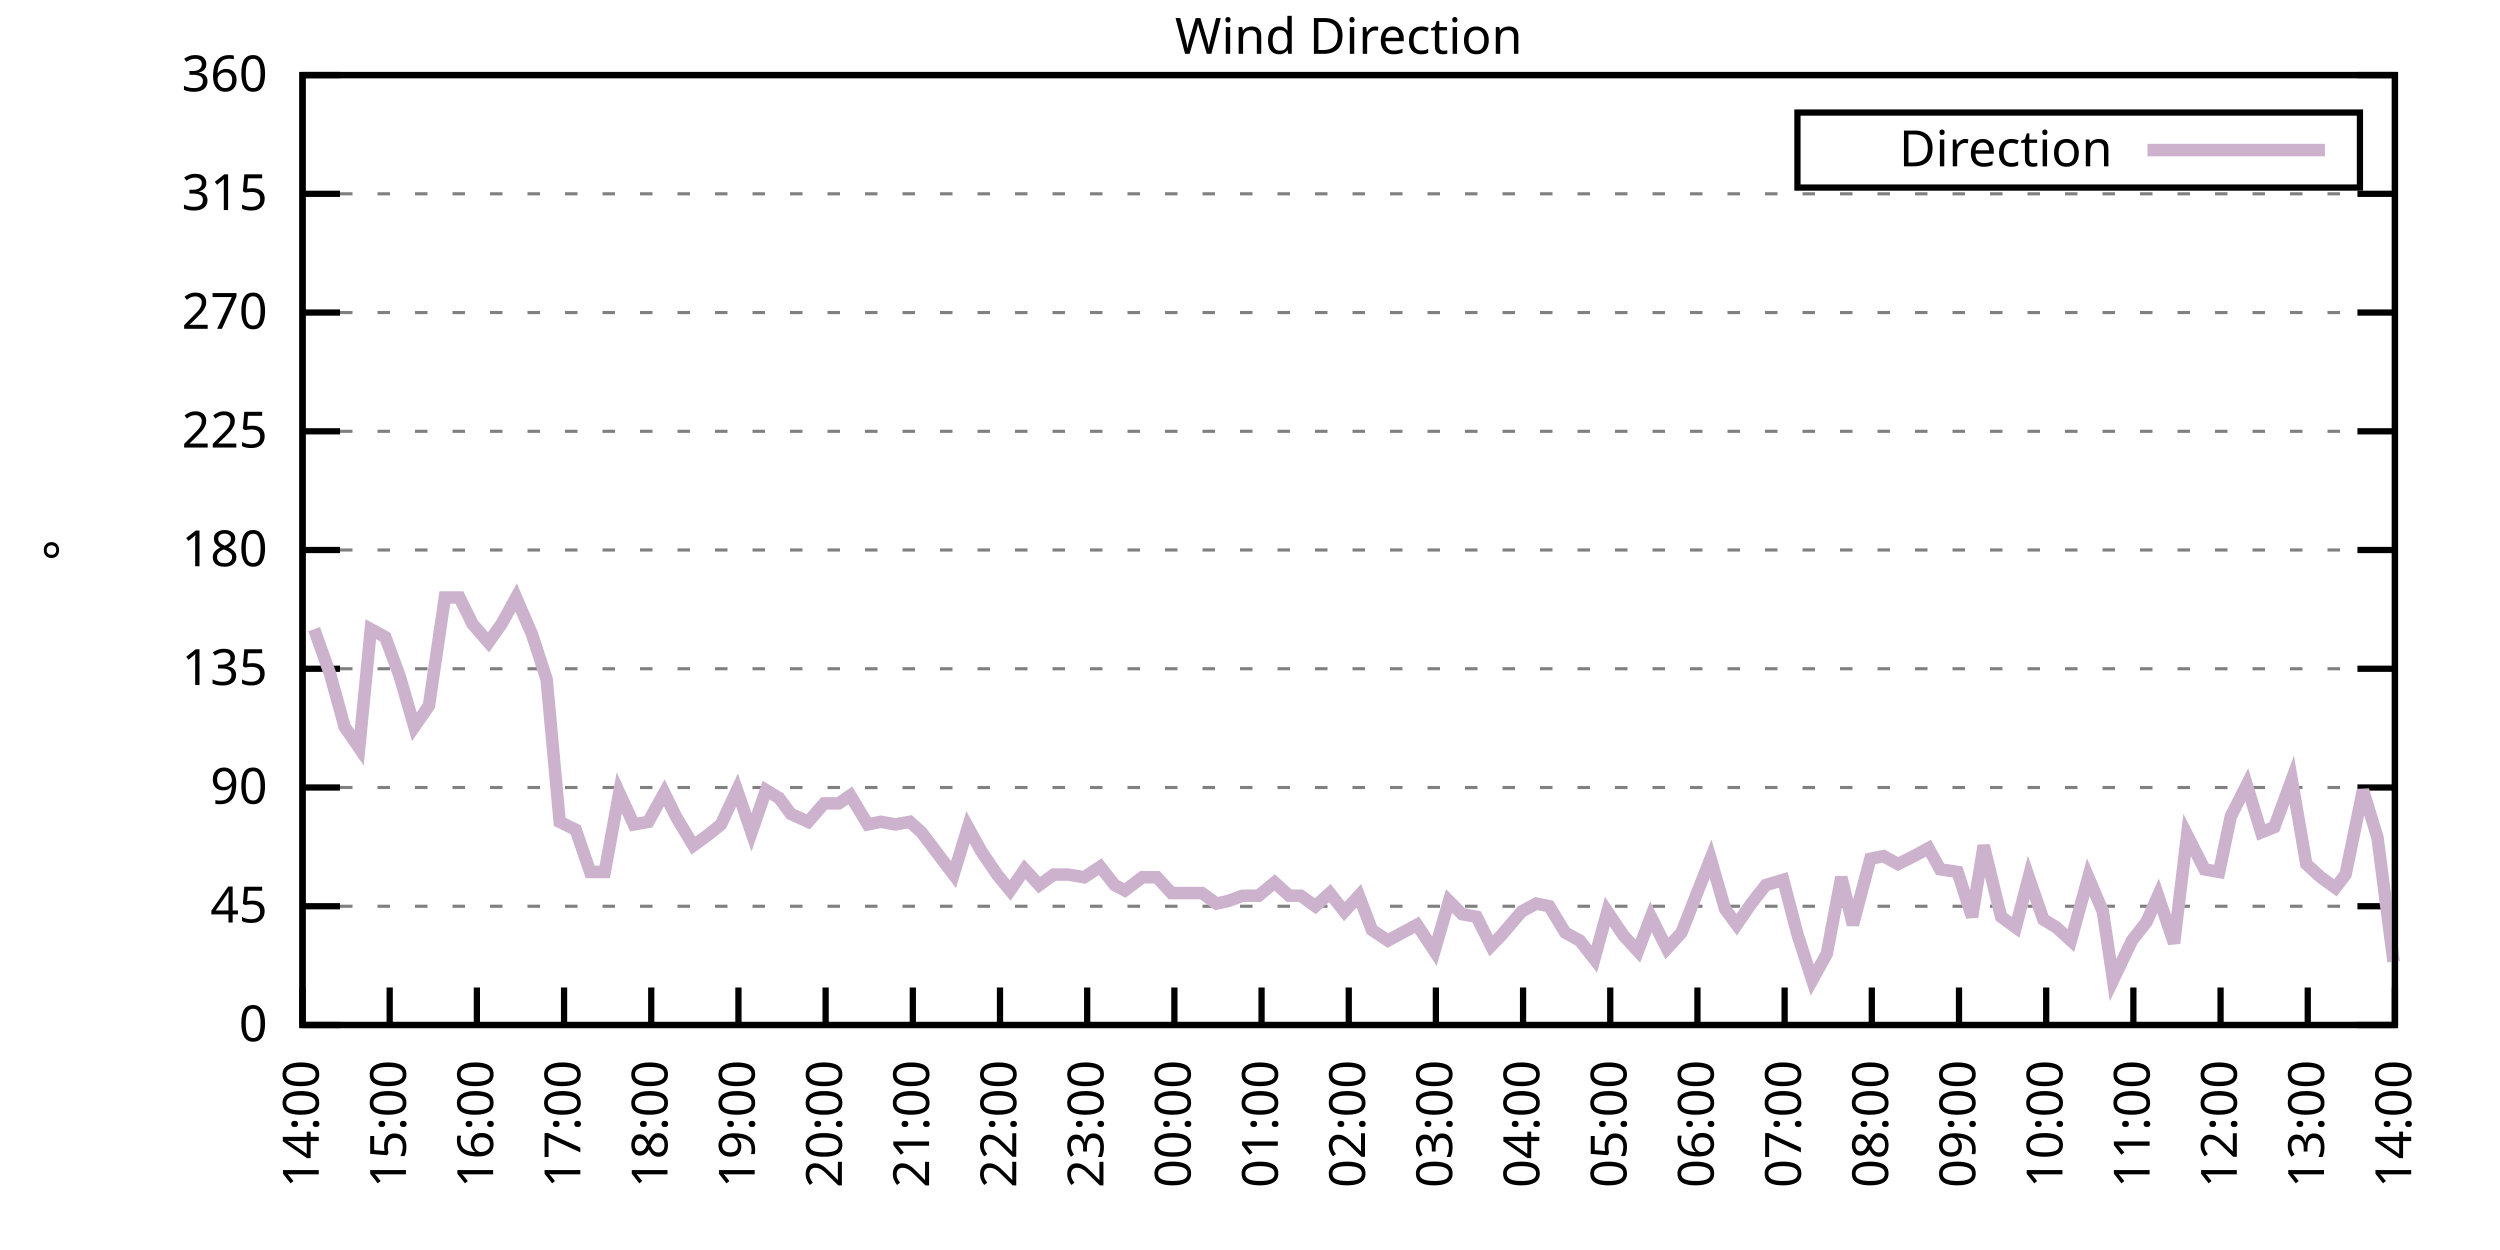
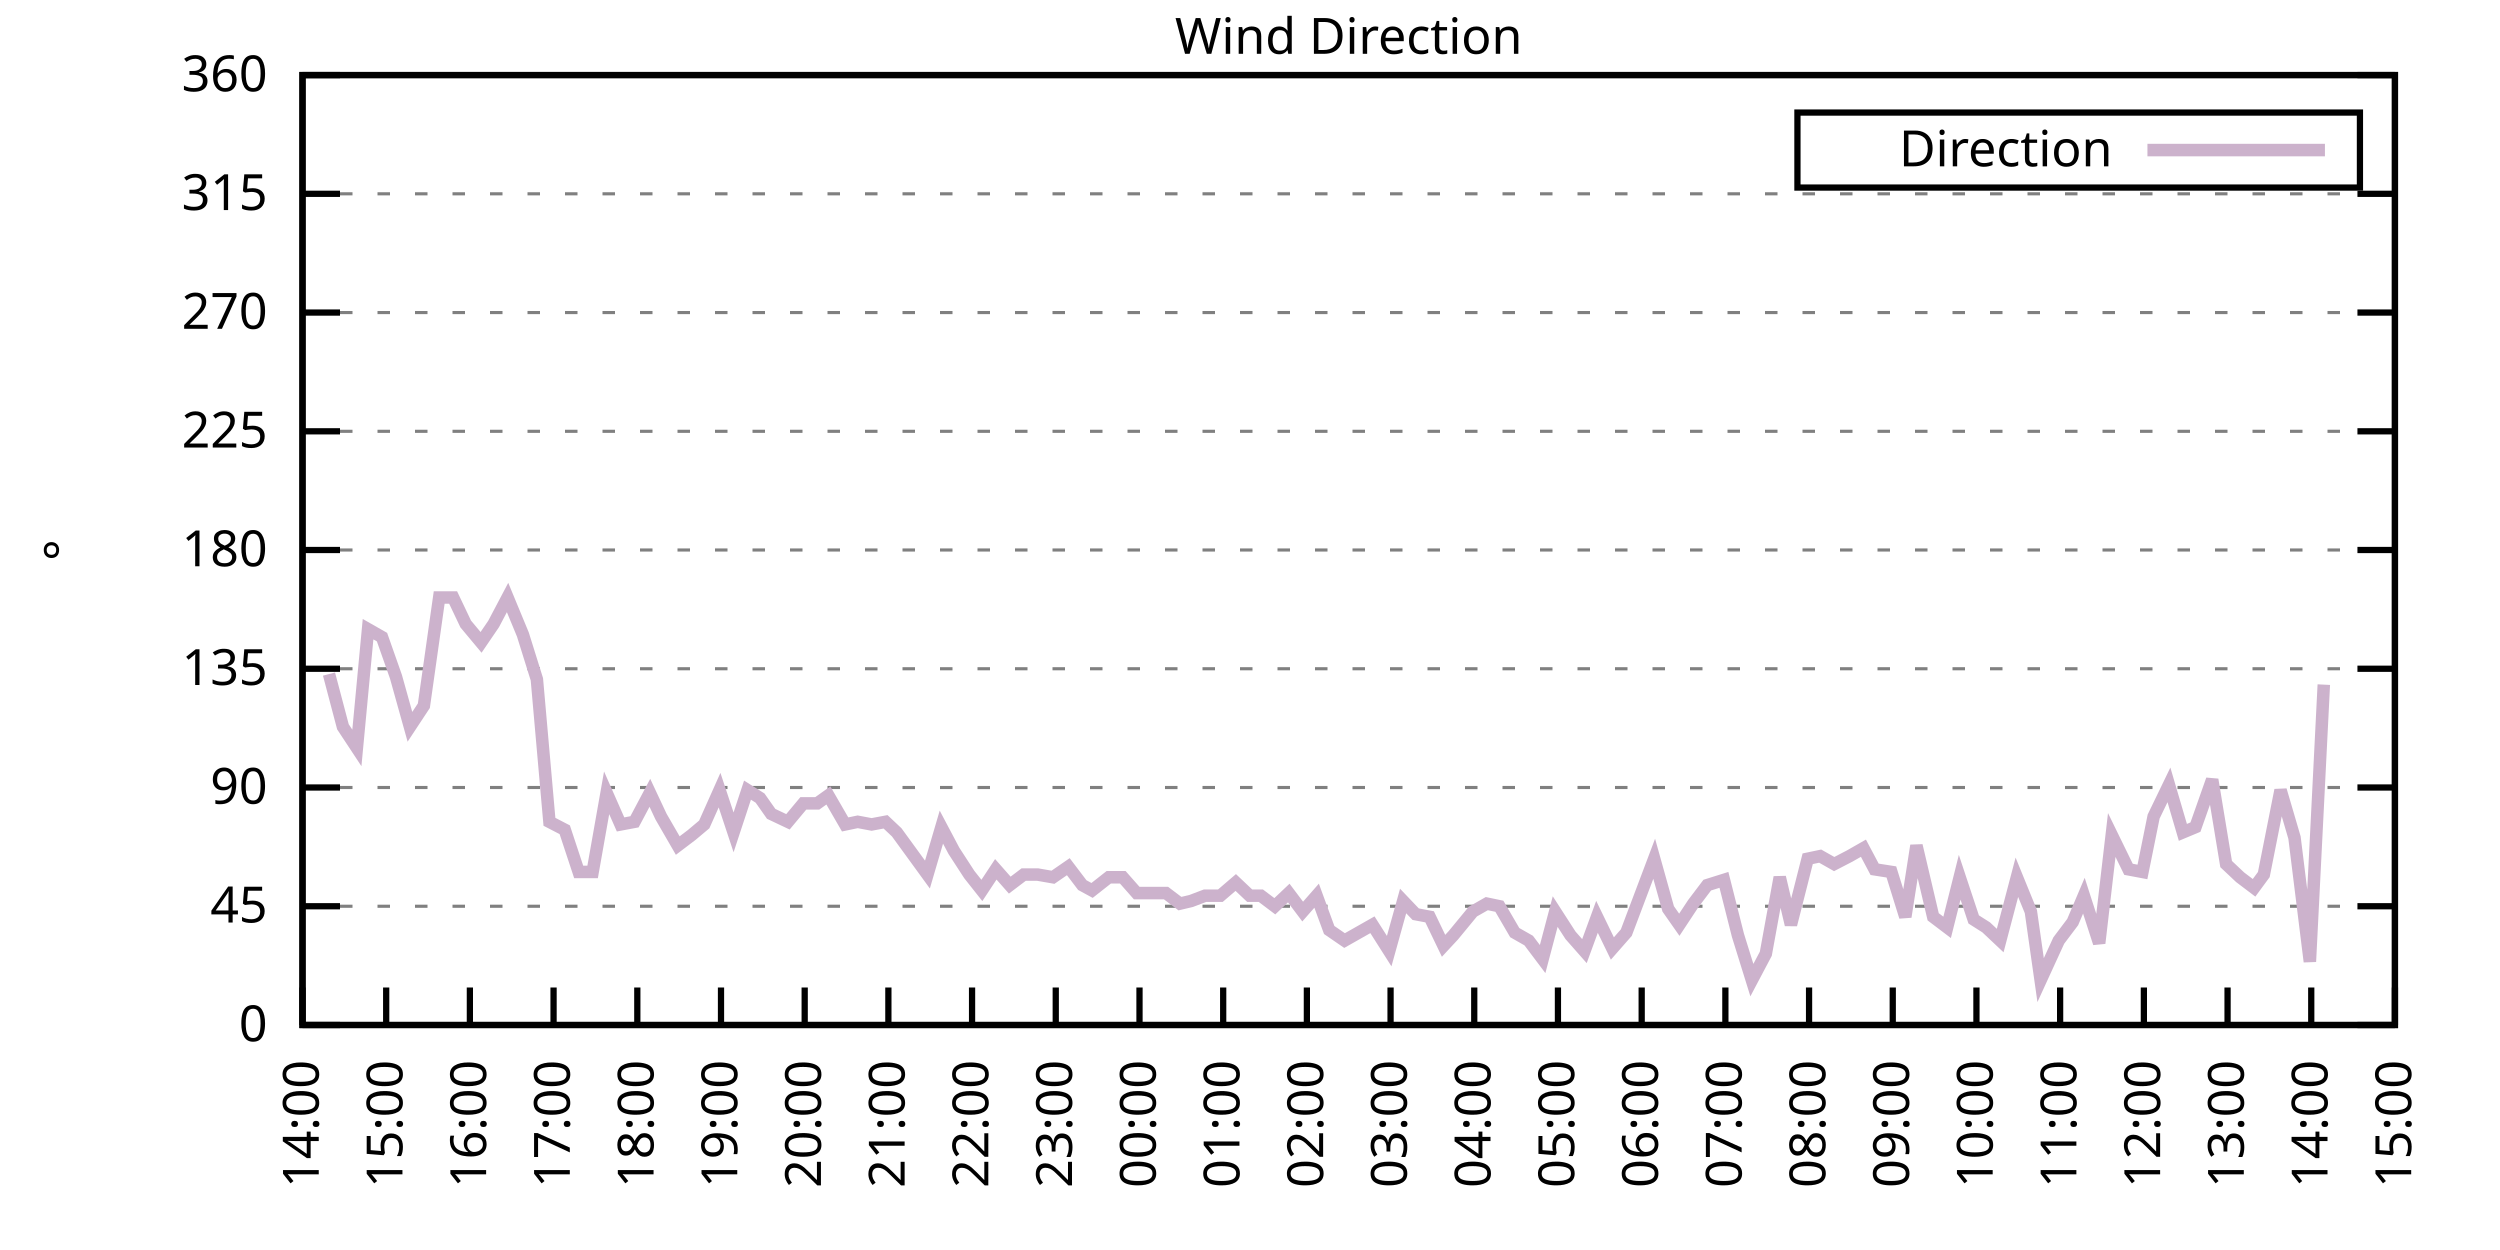
<svg xmlns="http://www.w3.org/2000/svg" xmlns:xlink="http://www.w3.org/1999/xlink" width="400" height="200" viewBox="0 0 400 200">
  <g id="gnuplot_canvas">
    <rect x="0" y="0" width="400" height="200" fill="none" />
    <defs>
      <circle id="gpDot" r="0.5" stroke-width="0.5" stroke="currentColor" />
      <path id="gpPt0" stroke-width="0.333" stroke="currentColor" d="M-1,0 h2 M0,-1 v2" />
      <path id="gpPt1" stroke-width="0.333" stroke="currentColor" d="M-1,-1 L1,1 M1,-1 L-1,1" />
      <path id="gpPt2" stroke-width="0.333" stroke="currentColor" d="M-1,0 L1,0 M0,-1 L0,1 M-1,-1 L1,1 M-1,1 L1,-1" />
      <rect id="gpPt3" stroke-width="0.333" stroke="currentColor" x="-1" y="-1" width="2" height="2" />
      <rect id="gpPt4" stroke-width="0.333" stroke="currentColor" fill="currentColor" x="-1" y="-1" width="2" height="2" />
      <circle id="gpPt5" stroke-width="0.333" stroke="currentColor" cx="0" cy="0" r="1" />
      <use xlink:href="#gpPt5" id="gpPt6" fill="currentColor" stroke="none" />
      <path id="gpPt7" stroke-width="0.333" stroke="currentColor" d="M0,-1.33 L-1.33,0.67 L1.33,0.67 z" />
      <use xlink:href="#gpPt7" id="gpPt8" fill="currentColor" stroke="none" />
      <use xlink:href="#gpPt7" id="gpPt9" stroke="currentColor" transform="rotate(180)" />
      <use xlink:href="#gpPt9" id="gpPt10" fill="currentColor" stroke="none" />
      <use xlink:href="#gpPt3" id="gpPt11" stroke="currentColor" transform="rotate(45)" />
      <use xlink:href="#gpPt11" id="gpPt12" fill="currentColor" stroke="none" />
      <path id="gpPt13" stroke-width="0.333" stroke="currentColor" d="M0,1.330 L1.265,0.411 L0.782,-1.067 L-0.782,-1.076 L-1.265,0.411 z" />
      <use xlink:href="#gpPt13" id="gpPt14" fill="currentColor" stroke="none" />
      <filter id="textbox" filterUnits="objectBoundingBox" x="0" y="0" height="1" width="1">
        <feFlood flood-color="white" flood-opacity="1" result="bgnd" />
        <feComposite in="SourceGraphic" in2="bgnd" operator="atop" />
      </filter>
      <filter id="greybox" filterUnits="objectBoundingBox" x="0" y="0" height="1" width="1">
        <feFlood flood-color="lightgrey" flood-opacity="1" result="grey" />
        <feComposite in="SourceGraphic" in2="grey" operator="atop" />
      </filter>
    </defs>
    <g fill="none" color="white" stroke="currentColor" stroke-width="1.00" stroke-linecap="butt" stroke-linejoin="miter">
</g>
    <g fill="none" color="black" stroke="currentColor" stroke-width="1.00" stroke-linecap="butt" stroke-linejoin="miter">
      <g stroke="none" shape-rendering="crispEdges">
        <polygon fill="rgb(255, 255, 255)" points="48.40,164.00 383.18,164.00 383.18,12.02 48.40,12.02 " />
      </g>
    </g>
    <g fill="none" color="black" stroke="currentColor" stroke-width="1.00" stroke-linecap="butt" stroke-linejoin="miter">
</g>
    <g fill="none" color="black" stroke="black" stroke-width="0.50" stroke-linecap="butt" stroke-linejoin="miter">
</g>
    <g fill="none" color="gray" stroke="currentColor" stroke-width="0.50" stroke-linecap="butt" stroke-linejoin="miter">
      <path stroke="gray" stroke-dasharray="2,4" class="gridline" d="M48.40,164.00 L383.19,164.00  " />
    </g>
    <g fill="none" color="gray" stroke="gray" stroke-width="1.00" stroke-linecap="butt" stroke-linejoin="miter">
</g>
    <g fill="none" color="black" stroke="currentColor" stroke-width="1.00" stroke-linecap="butt" stroke-linejoin="miter">
      <path stroke="black" d="M48.40,164.00 L54.40,164.00 M383.19,164.00 L377.19,164.00  " />
      <g transform="translate(42.80,166.60)" stroke="none" fill="black" font-family="Sans" font-size="8.00" text-anchor="end">
        <text>
          <tspan font-family="Sans"> 0</tspan>
        </text>
      </g>
    </g>
    <g fill="none" color="black" stroke="currentColor" stroke-width="1.00" stroke-linecap="butt" stroke-linejoin="miter">
</g>
    <g fill="none" color="black" stroke="black" stroke-width="0.50" stroke-linecap="butt" stroke-linejoin="miter">
</g>
    <g fill="none" color="gray" stroke="currentColor" stroke-width="0.50" stroke-linecap="butt" stroke-linejoin="miter">
      <path stroke="gray" stroke-dasharray="2,4" class="gridline" d="M48.40,145.00 L383.19,145.00  " />
    </g>
    <g fill="none" color="gray" stroke="gray" stroke-width="1.00" stroke-linecap="butt" stroke-linejoin="miter">
</g>
    <g fill="none" color="black" stroke="currentColor" stroke-width="1.00" stroke-linecap="butt" stroke-linejoin="miter">
      <path stroke="black" d="M48.40,145.00 L54.40,145.00 M383.19,145.00 L377.19,145.00  " />
      <g transform="translate(42.80,147.60)" stroke="none" fill="black" font-family="Sans" font-size="8.00" text-anchor="end">
        <text>
          <tspan font-family="Sans"> 45</tspan>
        </text>
      </g>
    </g>
    <g fill="none" color="black" stroke="currentColor" stroke-width="1.00" stroke-linecap="butt" stroke-linejoin="miter">
</g>
    <g fill="none" color="black" stroke="black" stroke-width="0.50" stroke-linecap="butt" stroke-linejoin="miter">
</g>
    <g fill="none" color="gray" stroke="currentColor" stroke-width="0.50" stroke-linecap="butt" stroke-linejoin="miter">
      <path stroke="gray" stroke-dasharray="2,4" class="gridline" d="M48.40,126.00 L383.19,126.00  " />
    </g>
    <g fill="none" color="gray" stroke="gray" stroke-width="1.00" stroke-linecap="butt" stroke-linejoin="miter">
</g>
    <g fill="none" color="black" stroke="currentColor" stroke-width="1.00" stroke-linecap="butt" stroke-linejoin="miter">
      <path stroke="black" d="M48.40,126.00 L54.40,126.00 M383.19,126.00 L377.19,126.00  " />
      <g transform="translate(42.80,128.60)" stroke="none" fill="black" font-family="Sans" font-size="8.00" text-anchor="end">
        <text>
          <tspan font-family="Sans"> 90</tspan>
        </text>
      </g>
    </g>
    <g fill="none" color="black" stroke="currentColor" stroke-width="1.00" stroke-linecap="butt" stroke-linejoin="miter">
</g>
    <g fill="none" color="black" stroke="black" stroke-width="0.50" stroke-linecap="butt" stroke-linejoin="miter">
</g>
    <g fill="none" color="gray" stroke="currentColor" stroke-width="0.50" stroke-linecap="butt" stroke-linejoin="miter">
      <path stroke="gray" stroke-dasharray="2,4" class="gridline" d="M48.40,107.00 L383.19,107.00  " />
    </g>
    <g fill="none" color="gray" stroke="gray" stroke-width="1.00" stroke-linecap="butt" stroke-linejoin="miter">
</g>
    <g fill="none" color="black" stroke="currentColor" stroke-width="1.00" stroke-linecap="butt" stroke-linejoin="miter">
      <path stroke="black" d="M48.40,107.00 L54.40,107.00 M383.19,107.00 L377.19,107.00  " />
      <g transform="translate(42.80,109.60)" stroke="none" fill="black" font-family="Sans" font-size="8.00" text-anchor="end">
        <text>
          <tspan font-family="Sans"> 135</tspan>
        </text>
      </g>
    </g>
    <g fill="none" color="black" stroke="currentColor" stroke-width="1.00" stroke-linecap="butt" stroke-linejoin="miter">
</g>
    <g fill="none" color="black" stroke="black" stroke-width="0.50" stroke-linecap="butt" stroke-linejoin="miter">
</g>
    <g fill="none" color="gray" stroke="currentColor" stroke-width="0.50" stroke-linecap="butt" stroke-linejoin="miter">
      <path stroke="gray" stroke-dasharray="2,4" class="gridline" d="M48.40,88.00 L383.19,88.00  " />
    </g>
    <g fill="none" color="gray" stroke="gray" stroke-width="1.00" stroke-linecap="butt" stroke-linejoin="miter">
</g>
    <g fill="none" color="black" stroke="currentColor" stroke-width="1.00" stroke-linecap="butt" stroke-linejoin="miter">
      <path stroke="black" d="M48.40,88.00 L54.40,88.00 M383.19,88.00 L377.19,88.00  " />
      <g transform="translate(42.80,90.60)" stroke="none" fill="black" font-family="Sans" font-size="8.00" text-anchor="end">
        <text>
          <tspan font-family="Sans"> 180</tspan>
        </text>
      </g>
    </g>
    <g fill="none" color="black" stroke="currentColor" stroke-width="1.00" stroke-linecap="butt" stroke-linejoin="miter">
</g>
    <g fill="none" color="black" stroke="black" stroke-width="0.50" stroke-linecap="butt" stroke-linejoin="miter">
</g>
    <g fill="none" color="gray" stroke="currentColor" stroke-width="0.50" stroke-linecap="butt" stroke-linejoin="miter">
      <path stroke="gray" stroke-dasharray="2,4" class="gridline" d="M48.40,69.01 L383.19,69.01  " />
    </g>
    <g fill="none" color="gray" stroke="gray" stroke-width="1.00" stroke-linecap="butt" stroke-linejoin="miter">
</g>
    <g fill="none" color="black" stroke="currentColor" stroke-width="1.00" stroke-linecap="butt" stroke-linejoin="miter">
      <path stroke="black" d="M48.40,69.01 L54.40,69.01 M383.19,69.01 L377.19,69.01  " />
      <g transform="translate(42.80,71.61)" stroke="none" fill="black" font-family="Sans" font-size="8.00" text-anchor="end">
        <text>
          <tspan font-family="Sans"> 225</tspan>
        </text>
      </g>
    </g>
    <g fill="none" color="black" stroke="currentColor" stroke-width="1.00" stroke-linecap="butt" stroke-linejoin="miter">
</g>
    <g fill="none" color="black" stroke="black" stroke-width="0.50" stroke-linecap="butt" stroke-linejoin="miter">
</g>
    <g fill="none" color="gray" stroke="currentColor" stroke-width="0.50" stroke-linecap="butt" stroke-linejoin="miter">
      <path stroke="gray" stroke-dasharray="2,4" class="gridline" d="M48.40,50.01 L383.19,50.01  " />
    </g>
    <g fill="none" color="gray" stroke="gray" stroke-width="1.00" stroke-linecap="butt" stroke-linejoin="miter">
</g>
    <g fill="none" color="black" stroke="currentColor" stroke-width="1.00" stroke-linecap="butt" stroke-linejoin="miter">
      <path stroke="black" d="M48.40,50.01 L54.40,50.01 M383.19,50.01 L377.19,50.01  " />
      <g transform="translate(42.80,52.61)" stroke="none" fill="black" font-family="Sans" font-size="8.00" text-anchor="end">
        <text>
          <tspan font-family="Sans"> 270</tspan>
        </text>
      </g>
    </g>
    <g fill="none" color="black" stroke="currentColor" stroke-width="1.00" stroke-linecap="butt" stroke-linejoin="miter">
</g>
    <g fill="none" color="black" stroke="black" stroke-width="0.50" stroke-linecap="butt" stroke-linejoin="miter">
</g>
    <g fill="none" color="gray" stroke="currentColor" stroke-width="0.50" stroke-linecap="butt" stroke-linejoin="miter">
      <path stroke="gray" stroke-dasharray="2,4" class="gridline" d="M48.40,31.01 L383.19,31.01  " />
    </g>
    <g fill="none" color="gray" stroke="gray" stroke-width="1.00" stroke-linecap="butt" stroke-linejoin="miter">
</g>
    <g fill="none" color="black" stroke="currentColor" stroke-width="1.00" stroke-linecap="butt" stroke-linejoin="miter">
      <path stroke="black" d="M48.40,31.01 L54.40,31.01 M383.19,31.01 L377.19,31.01  " />
      <g transform="translate(42.80,33.61)" stroke="none" fill="black" font-family="Sans" font-size="8.00" text-anchor="end">
        <text>
          <tspan font-family="Sans"> 315</tspan>
        </text>
      </g>
    </g>
    <g fill="none" color="black" stroke="currentColor" stroke-width="1.00" stroke-linecap="butt" stroke-linejoin="miter">
</g>
    <g fill="none" color="black" stroke="black" stroke-width="0.50" stroke-linecap="butt" stroke-linejoin="miter">
</g>
    <g fill="none" color="gray" stroke="currentColor" stroke-width="0.50" stroke-linecap="butt" stroke-linejoin="miter">
      <path stroke="gray" stroke-dasharray="2,4" class="gridline" d="M48.40,12.01 L383.19,12.01  " />
    </g>
    <g fill="none" color="gray" stroke="gray" stroke-width="1.00" stroke-linecap="butt" stroke-linejoin="miter">
</g>
    <g fill="none" color="black" stroke="currentColor" stroke-width="1.00" stroke-linecap="butt" stroke-linejoin="miter">
      <path stroke="black" d="M48.40,12.01 L54.40,12.01 M383.19,12.01 L377.19,12.01  " />
      <g transform="translate(42.80,14.61)" stroke="none" fill="black" font-family="Sans" font-size="8.00" text-anchor="end">
        <text>
          <tspan font-family="Sans"> 360</tspan>
        </text>
      </g>
    </g>
    <g fill="none" color="black" stroke="currentColor" stroke-width="1.00" stroke-linecap="butt" stroke-linejoin="miter">
      <path stroke="black" d="M48.40,164.00 L48.40,158.00  " />
      <g transform="translate(51.00,169.60) rotate(270.00)" stroke="none" fill="black" font-family="Sans" font-size="8.00" text-anchor="end">
        <text>
          <tspan font-family="Sans">14:00</tspan>
        </text>
      </g>
    </g>
    <g fill="none" color="black" stroke="currentColor" stroke-width="1.00" stroke-linecap="butt" stroke-linejoin="miter">
-       <path stroke="black" d="M62.35,164.00 L62.35,158.00  " />
-       <g transform="translate(64.95,169.60) rotate(270.00)" stroke="none" fill="black" font-family="Sans" font-size="8.00" text-anchor="end">
+       <path stroke="black" d="M61.79,164.00 L61.79,158.00  " />
+       <g transform="translate(64.39,169.60) rotate(270.00)" stroke="none" fill="black" font-family="Sans" font-size="8.00" text-anchor="end">
        <text>
          <tspan font-family="Sans">15:00</tspan>
        </text>
      </g>
    </g>
    <g fill="none" color="black" stroke="currentColor" stroke-width="1.00" stroke-linecap="butt" stroke-linejoin="miter">
-       <path stroke="black" d="M76.30,164.00 L76.30,158.00  " />
-       <g transform="translate(78.90,169.60) rotate(270.00)" stroke="none" fill="black" font-family="Sans" font-size="8.00" text-anchor="end">
+       <path stroke="black" d="M75.18,164.00 L75.18,158.00  " />
+       <g transform="translate(77.78,169.60) rotate(270.00)" stroke="none" fill="black" font-family="Sans" font-size="8.00" text-anchor="end">
        <text>
          <tspan font-family="Sans">16:00</tspan>
        </text>
      </g>
    </g>
    <g fill="none" color="black" stroke="currentColor" stroke-width="1.00" stroke-linecap="butt" stroke-linejoin="miter">
-       <path stroke="black" d="M90.25,164.00 L90.25,158.00  " />
-       <g transform="translate(92.85,169.60) rotate(270.00)" stroke="none" fill="black" font-family="Sans" font-size="8.00" text-anchor="end">
+       <path stroke="black" d="M88.57,164.00 L88.57,158.00  " />
+       <g transform="translate(91.17,169.60) rotate(270.00)" stroke="none" fill="black" font-family="Sans" font-size="8.00" text-anchor="end">
        <text>
          <tspan font-family="Sans">17:00</tspan>
        </text>
      </g>
    </g>
    <g fill="none" color="black" stroke="currentColor" stroke-width="1.00" stroke-linecap="butt" stroke-linejoin="miter">
-       <path stroke="black" d="M104.20,164.00 L104.20,158.00  " />
-       <g transform="translate(106.80,169.60) rotate(270.00)" stroke="none" fill="black" font-family="Sans" font-size="8.00" text-anchor="end">
+       <path stroke="black" d="M101.97,164.00 L101.97,158.00  " />
+       <g transform="translate(104.57,169.60) rotate(270.00)" stroke="none" fill="black" font-family="Sans" font-size="8.00" text-anchor="end">
        <text>
          <tspan font-family="Sans">18:00</tspan>
        </text>
      </g>
    </g>
    <g fill="none" color="black" stroke="currentColor" stroke-width="1.00" stroke-linecap="butt" stroke-linejoin="miter">
-       <path stroke="black" d="M118.15,164.00 L118.15,158.00  " />
-       <g transform="translate(120.75,169.60) rotate(270.00)" stroke="none" fill="black" font-family="Sans" font-size="8.00" text-anchor="end">
+       <path stroke="black" d="M115.36,164.00 L115.36,158.00  " />
+       <g transform="translate(117.96,169.60) rotate(270.00)" stroke="none" fill="black" font-family="Sans" font-size="8.00" text-anchor="end">
        <text>
          <tspan font-family="Sans">19:00</tspan>
        </text>
      </g>
    </g>
    <g fill="none" color="black" stroke="currentColor" stroke-width="1.00" stroke-linecap="butt" stroke-linejoin="miter">
-       <path stroke="black" d="M132.10,164.00 L132.10,158.00  " />
-       <g transform="translate(134.70,169.60) rotate(270.00)" stroke="none" fill="black" font-family="Sans" font-size="8.00" text-anchor="end">
+       <path stroke="black" d="M128.75,164.00 L128.75,158.00  " />
+       <g transform="translate(131.35,169.60) rotate(270.00)" stroke="none" fill="black" font-family="Sans" font-size="8.00" text-anchor="end">
        <text>
          <tspan font-family="Sans">20:00</tspan>
        </text>
      </g>
    </g>
    <g fill="none" color="black" stroke="currentColor" stroke-width="1.00" stroke-linecap="butt" stroke-linejoin="miter">
-       <path stroke="black" d="M146.05,164.00 L146.05,158.00  " />
-       <g transform="translate(148.65,169.60) rotate(270.00)" stroke="none" fill="black" font-family="Sans" font-size="8.00" text-anchor="end">
+       <path stroke="black" d="M142.14,164.00 L142.14,158.00  " />
+       <g transform="translate(144.74,169.60) rotate(270.00)" stroke="none" fill="black" font-family="Sans" font-size="8.00" text-anchor="end">
        <text>
          <tspan font-family="Sans">21:00</tspan>
        </text>
      </g>
    </g>
    <g fill="none" color="black" stroke="currentColor" stroke-width="1.00" stroke-linecap="butt" stroke-linejoin="miter">
-       <path stroke="black" d="M160.00,164.00 L160.00,158.00  " />
-       <g transform="translate(162.60,169.60) rotate(270.00)" stroke="none" fill="black" font-family="Sans" font-size="8.00" text-anchor="end">
+       <path stroke="black" d="M155.53,164.00 L155.53,158.00  " />
+       <g transform="translate(158.13,169.60) rotate(270.00)" stroke="none" fill="black" font-family="Sans" font-size="8.00" text-anchor="end">
        <text>
          <tspan font-family="Sans">22:00</tspan>
        </text>
      </g>
    </g>
    <g fill="none" color="black" stroke="currentColor" stroke-width="1.00" stroke-linecap="butt" stroke-linejoin="miter">
-       <path stroke="black" d="M173.95,164.00 L173.95,158.00  " />
-       <g transform="translate(176.55,169.60) rotate(270.00)" stroke="none" fill="black" font-family="Sans" font-size="8.00" text-anchor="end">
+       <path stroke="black" d="M168.92,164.00 L168.92,158.00  " />
+       <g transform="translate(171.52,169.60) rotate(270.00)" stroke="none" fill="black" font-family="Sans" font-size="8.00" text-anchor="end">
        <text>
          <tspan font-family="Sans">23:00</tspan>
        </text>
      </g>
    </g>
    <g fill="none" color="black" stroke="currentColor" stroke-width="1.00" stroke-linecap="butt" stroke-linejoin="miter">
-       <path stroke="black" d="M187.90,164.00 L187.90,158.00  " />
-       <g transform="translate(190.50,169.60) rotate(270.00)" stroke="none" fill="black" font-family="Sans" font-size="8.00" text-anchor="end">
+       <path stroke="black" d="M182.32,164.00 L182.32,158.00  " />
+       <g transform="translate(184.92,169.60) rotate(270.00)" stroke="none" fill="black" font-family="Sans" font-size="8.00" text-anchor="end">
        <text>
          <tspan font-family="Sans">00:00</tspan>
        </text>
      </g>
    </g>
    <g fill="none" color="black" stroke="currentColor" stroke-width="1.00" stroke-linecap="butt" stroke-linejoin="miter">
-       <path stroke="black" d="M201.85,164.00 L201.85,158.00  " />
-       <g transform="translate(204.45,169.60) rotate(270.00)" stroke="none" fill="black" font-family="Sans" font-size="8.00" text-anchor="end">
+       <path stroke="black" d="M195.71,164.00 L195.71,158.00  " />
+       <g transform="translate(198.31,169.60) rotate(270.00)" stroke="none" fill="black" font-family="Sans" font-size="8.00" text-anchor="end">
        <text>
          <tspan font-family="Sans">01:00</tspan>
        </text>
      </g>
    </g>
    <g fill="none" color="black" stroke="currentColor" stroke-width="1.00" stroke-linecap="butt" stroke-linejoin="miter">
-       <path stroke="black" d="M215.80,164.00 L215.80,158.00  " />
-       <g transform="translate(218.40,169.60) rotate(270.00)" stroke="none" fill="black" font-family="Sans" font-size="8.00" text-anchor="end">
+       <path stroke="black" d="M209.10,164.00 L209.10,158.00  " />
+       <g transform="translate(211.70,169.60) rotate(270.00)" stroke="none" fill="black" font-family="Sans" font-size="8.00" text-anchor="end">
        <text>
          <tspan font-family="Sans">02:00</tspan>
        </text>
      </g>
    </g>
    <g fill="none" color="black" stroke="currentColor" stroke-width="1.00" stroke-linecap="butt" stroke-linejoin="miter">
-       <path stroke="black" d="M229.74,164.00 L229.74,158.00  " />
-       <g transform="translate(232.34,169.60) rotate(270.00)" stroke="none" fill="black" font-family="Sans" font-size="8.00" text-anchor="end">
+       <path stroke="black" d="M222.49,164.00 L222.49,158.00  " />
+       <g transform="translate(225.09,169.60) rotate(270.00)" stroke="none" fill="black" font-family="Sans" font-size="8.00" text-anchor="end">
        <text>
          <tspan font-family="Sans">03:00</tspan>
        </text>
      </g>
    </g>
    <g fill="none" color="black" stroke="currentColor" stroke-width="1.00" stroke-linecap="butt" stroke-linejoin="miter">
-       <path stroke="black" d="M243.69,164.00 L243.69,158.00  " />
-       <g transform="translate(246.29,169.60) rotate(270.00)" stroke="none" fill="black" font-family="Sans" font-size="8.00" text-anchor="end">
+       <path stroke="black" d="M235.88,164.00 L235.88,158.00  " />
+       <g transform="translate(238.48,169.60) rotate(270.00)" stroke="none" fill="black" font-family="Sans" font-size="8.00" text-anchor="end">
        <text>
          <tspan font-family="Sans">04:00</tspan>
        </text>
      </g>
    </g>
    <g fill="none" color="black" stroke="currentColor" stroke-width="1.00" stroke-linecap="butt" stroke-linejoin="miter">
-       <path stroke="black" d="M257.64,164.00 L257.64,158.00  " />
-       <g transform="translate(260.24,169.60) rotate(270.00)" stroke="none" fill="black" font-family="Sans" font-size="8.00" text-anchor="end">
+       <path stroke="black" d="M249.27,164.00 L249.27,158.00  " />
+       <g transform="translate(251.87,169.60) rotate(270.00)" stroke="none" fill="black" font-family="Sans" font-size="8.00" text-anchor="end">
        <text>
          <tspan font-family="Sans">05:00</tspan>
        </text>
      </g>
    </g>
    <g fill="none" color="black" stroke="currentColor" stroke-width="1.00" stroke-linecap="butt" stroke-linejoin="miter">
-       <path stroke="black" d="M271.59,164.00 L271.59,158.00  " />
-       <g transform="translate(274.19,169.60) rotate(270.00)" stroke="none" fill="black" font-family="Sans" font-size="8.00" text-anchor="end">
+       <path stroke="black" d="M262.67,164.00 L262.67,158.00  " />
+       <g transform="translate(265.27,169.60) rotate(270.00)" stroke="none" fill="black" font-family="Sans" font-size="8.00" text-anchor="end">
        <text>
          <tspan font-family="Sans">06:00</tspan>
        </text>
      </g>
    </g>
    <g fill="none" color="black" stroke="currentColor" stroke-width="1.00" stroke-linecap="butt" stroke-linejoin="miter">
-       <path stroke="black" d="M285.54,164.00 L285.54,158.00  " />
-       <g transform="translate(288.14,169.60) rotate(270.00)" stroke="none" fill="black" font-family="Sans" font-size="8.00" text-anchor="end">
+       <path stroke="black" d="M276.06,164.00 L276.06,158.00  " />
+       <g transform="translate(278.66,169.60) rotate(270.00)" stroke="none" fill="black" font-family="Sans" font-size="8.00" text-anchor="end">
        <text>
          <tspan font-family="Sans">07:00</tspan>
        </text>
      </g>
    </g>
    <g fill="none" color="black" stroke="currentColor" stroke-width="1.00" stroke-linecap="butt" stroke-linejoin="miter">
-       <path stroke="black" d="M299.49,164.00 L299.49,158.00  " />
-       <g transform="translate(302.09,169.60) rotate(270.00)" stroke="none" fill="black" font-family="Sans" font-size="8.00" text-anchor="end">
+       <path stroke="black" d="M289.45,164.00 L289.45,158.00  " />
+       <g transform="translate(292.05,169.60) rotate(270.00)" stroke="none" fill="black" font-family="Sans" font-size="8.00" text-anchor="end">
        <text>
          <tspan font-family="Sans">08:00</tspan>
        </text>
      </g>
    </g>
    <g fill="none" color="black" stroke="currentColor" stroke-width="1.00" stroke-linecap="butt" stroke-linejoin="miter">
-       <path stroke="black" d="M313.44,164.00 L313.44,158.00  " />
-       <g transform="translate(316.04,169.60) rotate(270.00)" stroke="none" fill="black" font-family="Sans" font-size="8.00" text-anchor="end">
+       <path stroke="black" d="M302.84,164.00 L302.84,158.00  " />
+       <g transform="translate(305.44,169.60) rotate(270.00)" stroke="none" fill="black" font-family="Sans" font-size="8.00" text-anchor="end">
        <text>
          <tspan font-family="Sans">09:00</tspan>
        </text>
      </g>
    </g>
    <g fill="none" color="black" stroke="currentColor" stroke-width="1.00" stroke-linecap="butt" stroke-linejoin="miter">
-       <path stroke="black" d="M327.39,164.00 L327.39,158.00  " />
-       <g transform="translate(329.99,169.60) rotate(270.00)" stroke="none" fill="black" font-family="Sans" font-size="8.00" text-anchor="end">
+       <path stroke="black" d="M316.23,164.00 L316.23,158.00  " />
+       <g transform="translate(318.83,169.60) rotate(270.00)" stroke="none" fill="black" font-family="Sans" font-size="8.00" text-anchor="end">
        <text>
          <tspan font-family="Sans">10:00</tspan>
        </text>
      </g>
    </g>
    <g fill="none" color="black" stroke="currentColor" stroke-width="1.00" stroke-linecap="butt" stroke-linejoin="miter">
-       <path stroke="black" d="M341.34,164.00 L341.34,158.00  " />
-       <g transform="translate(343.94,169.60) rotate(270.00)" stroke="none" fill="black" font-family="Sans" font-size="8.00" text-anchor="end">
+       <path stroke="black" d="M329.62,164.00 L329.62,158.00  " />
+       <g transform="translate(332.22,169.60) rotate(270.00)" stroke="none" fill="black" font-family="Sans" font-size="8.00" text-anchor="end">
        <text>
          <tspan font-family="Sans">11:00</tspan>
        </text>
      </g>
    </g>
    <g fill="none" color="black" stroke="currentColor" stroke-width="1.00" stroke-linecap="butt" stroke-linejoin="miter">
-       <path stroke="black" d="M355.29,164.00 L355.29,158.00  " />
-       <g transform="translate(357.89,169.60) rotate(270.00)" stroke="none" fill="black" font-family="Sans" font-size="8.00" text-anchor="end">
+       <path stroke="black" d="M343.02,164.00 L343.02,158.00  " />
+       <g transform="translate(345.62,169.60) rotate(270.00)" stroke="none" fill="black" font-family="Sans" font-size="8.00" text-anchor="end">
        <text>
          <tspan font-family="Sans">12:00</tspan>
        </text>
      </g>
    </g>
    <g fill="none" color="black" stroke="currentColor" stroke-width="1.00" stroke-linecap="butt" stroke-linejoin="miter">
-       <path stroke="black" d="M369.24,164.00 L369.24,158.00  " />
-       <g transform="translate(371.84,169.60) rotate(270.00)" stroke="none" fill="black" font-family="Sans" font-size="8.00" text-anchor="end">
+       <path stroke="black" d="M356.41,164.00 L356.41,158.00  " />
+       <g transform="translate(359.01,169.60) rotate(270.00)" stroke="none" fill="black" font-family="Sans" font-size="8.00" text-anchor="end">
        <text>
          <tspan font-family="Sans">13:00</tspan>
+         </text>
+       </g>
+     </g>
+     <g fill="none" color="black" stroke="currentColor" stroke-width="1.00" stroke-linecap="butt" stroke-linejoin="miter">
+       <path stroke="black" d="M369.80,164.00 L369.80,158.00  " />
+       <g transform="translate(372.40,169.60) rotate(270.00)" stroke="none" fill="black" font-family="Sans" font-size="8.00" text-anchor="end">
+         <text>
+           <tspan font-family="Sans">14:00</tspan>
        </text>
      </g>
    </g>
    <g fill="none" color="black" stroke="currentColor" stroke-width="1.00" stroke-linecap="butt" stroke-linejoin="miter">
      <path stroke="black" d="M383.19,164.00 L383.19,158.00  " />
      <g transform="translate(385.79,169.60) rotate(270.00)" stroke="none" fill="black" font-family="Sans" font-size="8.00" text-anchor="end">
        <text>
-           <tspan font-family="Sans">14:00</tspan>
+           <tspan font-family="Sans">15:00</tspan>
        </text>
      </g>
    </g>
    <g fill="none" color="black" stroke="currentColor" stroke-width="1.00" stroke-linecap="butt" stroke-linejoin="miter">
</g>
    <g fill="none" color="black" stroke="currentColor" stroke-width="1.00" stroke-linecap="butt" stroke-linejoin="miter">
      <path stroke="black" d="M48.40,12.01 L48.40,164.00 L383.19,164.00 L383.19,12.01 L48.40,12.01 Z  " />
    </g>
    <g fill="none" color="black" stroke="currentColor" stroke-width="1.00" stroke-linecap="butt" stroke-linejoin="miter">
</g>
    <g fill="none" color="black" stroke="currentColor" stroke-width="1.00" stroke-linecap="butt" stroke-linejoin="miter">
      <path stroke="black" d="M287.59,30.01 L287.59,18.01 L377.59,18.01 L377.59,30.01 L287.59,30.01 Z  " />
    </g>
    <g id="Wind_direction_plot_1">
      <g fill="none" color="white" stroke="black" stroke-width="2.00" stroke-linecap="butt" stroke-linejoin="miter">
</g>
      <g fill="none" color="black" stroke="currentColor" stroke-width="2.00" stroke-linecap="butt" stroke-linejoin="miter">
        <g transform="translate(337.99,26.61)" stroke="none" fill="black" font-family="Sans" font-size="8.00" text-anchor="end">
          <text>
            <tspan font-family="Sans">Direction</tspan>
          </text>
        </g>
      </g>
      <g fill="none" color="black" stroke="currentColor" stroke-width="2.00" stroke-linecap="butt" stroke-linejoin="miter">
-         <path stroke="rgb(204, 178, 204)" d="M343.59,24.01 L371.99,24.01 M50.26,100.67 L52.82,107.85 L55.14,116.29 L57.47,119.67 L59.33,100.67 L61.65,101.94   L63.98,108.27 L66.30,116.29 L68.63,112.91 L71.18,95.60 L73.51,95.60 L75.60,99.83 L78.16,102.78 L80.25,99.83   L82.58,95.60 L85.13,101.52 L87.46,108.69 L89.55,131.49 L92.11,132.76 L94.43,139.51 L96.76,139.51 L99.08,126.85   L101.41,131.91 L103.73,131.49 L106.29,126.85 L108.15,130.65 L110.94,135.29 L113.27,133.60 L115.36,131.91 L117.92,126.42   L120.24,133.18 L122.57,126.42 L124.66,127.69 L126.52,130.22 L129.31,131.49 L131.87,128.54 L134.19,128.54 L136.05,127.27   L138.84,131.91 L140.93,131.49 L143.26,131.91 L145.58,131.49 L147.44,133.18 L150.00,136.56 L152.56,139.93 L154.88,132.34   L156.97,136.14 L159.53,139.93 L161.62,142.47 L163.95,139.09 L166.27,141.62 L168.60,139.93 L170.92,139.93 L173.48,140.36   L176.04,138.67 L178.36,141.62 L179.99,142.47 L182.78,140.36 L185.11,140.36 L187.43,142.89 L189.29,142.89 L192.31,142.89   L194.64,144.58 L196.50,144.16 L198.82,143.31 L201.38,143.31 L203.94,141.20 L206.26,143.31 L208.12,143.31 L210.45,145.00   L212.77,142.89 L215.10,145.85 L217.42,143.31 L219.51,148.80 L222.07,150.49 L226.72,147.96 L229.51,152.18 L231.84,144.16   L233.93,146.27 L236.25,146.69 L238.58,151.33 L240.21,149.65 L243.46,145.85 L245.79,144.58 L247.88,145.00 L250.44,149.22   L252.76,150.49 L255.09,153.45 L257.18,145.85 L259.74,149.65 L262.06,152.18 L264.15,146.69 L266.71,151.76 L269.04,149.22   L271.36,143.31 L273.69,137.40 L276.01,145.42 L277.87,147.96 L280.20,144.58 L282.52,141.62 L285.31,140.78 L287.64,149.65   L289.96,156.82 L292.29,152.60 L294.61,140.36 L296.47,147.96 L299.26,137.40 L301.35,136.98 L303.68,138.25 L306.23,136.98   L308.56,135.71 L310.42,139.09 L313.21,139.51 L315.53,146.69 L317.39,135.29 L320.18,146.69 L322.51,148.38 L324.60,140.36   L326.93,147.11 L329.02,148.38 L331.34,150.49 L334.13,140.36 L336.46,145.85 L338.09,156.82 L341.11,150.49 L343.43,147.53   L345.29,143.31 L347.85,150.91 L349.94,133.60 L352.73,139.09 L355.06,139.51 L356.92,130.65 L359.48,125.58 L361.80,133.18   L363.89,132.34 L366.68,124.74 L369.01,138.25 L371.33,140.36 L373.66,142.05 L375.29,139.93 L378.08,126.42 L380.40,134.02   L382.96,153.87  " />
+         <path stroke="rgb(204, 178, 204)" d="M343.59,24.01 L371.99,24.01 M52.64,107.85 L54.87,116.29 L57.10,119.67 L58.89,100.67 L61.12,101.94 L63.35,108.27   L65.59,116.29 L67.82,112.91 L70.27,95.60 L72.50,95.60 L74.51,99.83 L76.97,102.78 L78.98,99.83 L81.21,95.60   L83.66,101.52 L85.90,108.69 L87.91,131.49 L90.36,132.76 L92.59,139.51 L94.82,139.51 L97.06,126.85 L99.29,131.91   L101.52,131.49 L103.98,126.85 L105.76,130.65 L108.44,135.29 L110.67,133.60 L112.68,131.91 L115.13,126.42 L117.37,133.18   L119.60,126.42 L121.61,127.69 L123.39,130.22 L126.07,131.49 L128.53,128.54 L130.76,128.54 L132.54,127.27 L135.22,131.91   L137.23,131.49 L139.46,131.91 L141.69,131.49 L143.48,133.18 L145.94,136.56 L148.39,139.93 L150.62,132.34 L152.63,136.14   L155.09,139.93 L157.10,142.47 L159.33,139.09 L161.56,141.62 L163.79,139.93 L166.02,139.93 L168.48,140.36 L170.93,138.67   L173.17,141.62 L174.73,142.47 L177.41,140.36 L179.64,140.36 L181.87,142.89 L183.66,142.89 L186.56,142.89 L188.79,144.58   L190.57,144.16 L192.81,143.31 L195.26,143.31 L197.72,141.20 L199.95,143.31 L201.73,143.31 L203.97,145.00 L206.20,142.89   L208.43,145.85 L210.66,143.31 L212.67,148.80 L215.13,150.49 L219.59,147.96 L222.27,152.18 L224.50,144.16 L226.51,146.27   L228.74,146.69 L230.97,151.33 L232.53,149.65 L235.66,145.85 L237.89,144.58 L239.90,145.00 L242.36,149.22 L244.59,150.49   L246.82,153.45 L248.83,145.85 L251.28,149.65 L253.51,152.18 L255.52,146.69 L257.98,151.76 L260.21,149.22 L262.44,143.31   L264.67,137.40 L266.91,145.42 L268.69,147.96 L270.92,144.58 L273.16,141.62 L275.83,140.78 L278.07,149.65 L280.30,156.82   L282.53,152.60 L284.76,140.36 L286.55,147.96 L289.23,137.40 L291.23,136.98 L293.47,138.25 L295.92,136.98 L298.15,135.71   L299.94,139.09 L302.62,139.51 L304.85,146.69 L306.63,135.29 L309.31,146.69 L311.54,148.38 L313.55,140.36 L315.79,147.11   L317.79,148.38 L320.03,150.49 L322.70,140.36 L324.94,145.85 L326.50,156.82 L329.40,150.49 L331.63,147.53 L333.42,143.31   L335.87,150.91 L337.88,133.60 L340.56,139.09 L342.79,139.51 L344.58,130.65 L347.03,125.58 L349.26,133.18 L351.27,132.34   L353.95,124.74 L356.18,138.25 L358.42,140.36 L360.65,142.05 L362.21,139.93 L364.89,126.42 L367.12,134.02 L369.58,153.87   L371.81,109.54  " />
      </g>
    </g>
    <g fill="none" color="black" stroke="currentColor" stroke-width="2.00" stroke-linecap="butt" stroke-linejoin="miter">
</g>
    <g fill="none" color="black" stroke="black" stroke-width="1.00" stroke-linecap="butt" stroke-linejoin="miter">
</g>
    <g fill="none" color="black" stroke="currentColor" stroke-width="1.00" stroke-linecap="butt" stroke-linejoin="miter">
      <path stroke="black" d="M48.40,12.01 L48.40,164.00 L383.19,164.00 L383.19,12.01 L48.40,12.01 Z  " />
      <g transform="translate(12.80,88.01) rotate(270.00)" stroke="none" fill="black" font-family="Sans" font-size="8.00" text-anchor="middle">
        <text>
          <tspan font-family="Sans">°</tspan>
        </text>
      </g>
    </g>
    <g fill="none" color="black" stroke="currentColor" stroke-width="1.00" stroke-linecap="butt" stroke-linejoin="miter">
</g>
    <g fill="none" color="black" stroke="currentColor" stroke-width="1.00" stroke-linecap="butt" stroke-linejoin="miter">
      <g transform="translate(215.79,8.61)" stroke="none" fill="black" font-family="Sans" font-size="8.00" text-anchor="middle">
        <text>
          <tspan font-family="Sans">Wind Direction</tspan>
        </text>
      </g>
    </g>
    <g fill="none" color="black" stroke="currentColor" stroke-width="1.00" stroke-linecap="butt" stroke-linejoin="miter">
</g>
  </g>
</svg>
